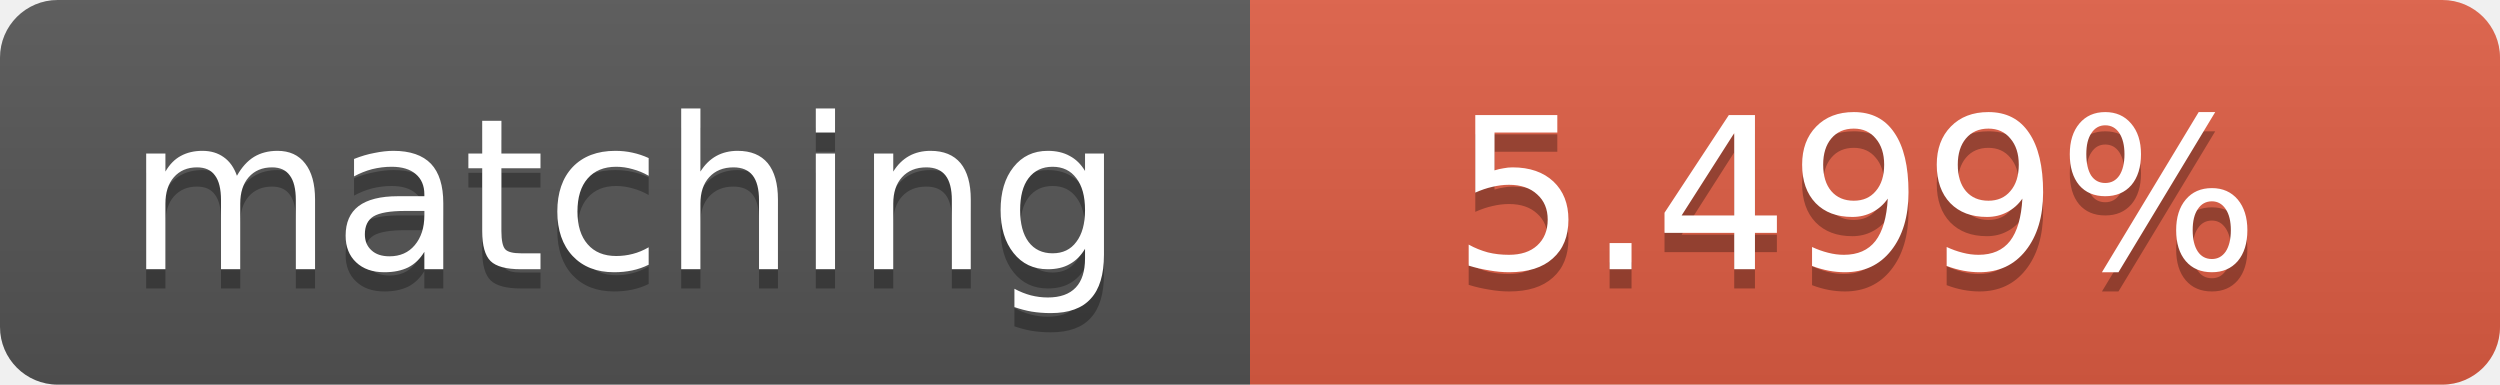
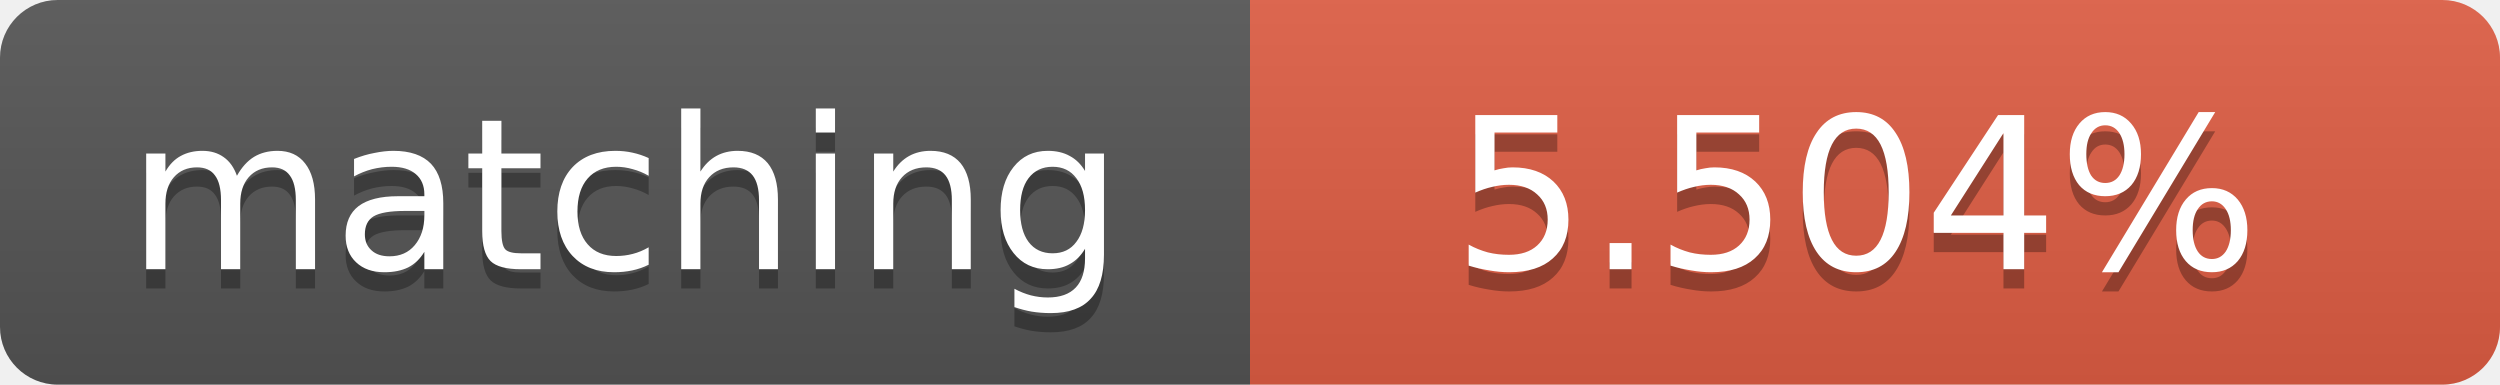
<svg xmlns="http://www.w3.org/2000/svg" width="130" height="20">
  <linearGradient id="b" x2="0" y2="100%">
    <stop offset="0" stop-color="#bbb" stop-opacity=".1" />
    <stop offset="1" stop-opacity=".1" />
  </linearGradient>
  <clipPath id="a">
    <rect width="130" height="20" rx="3" fill="#fff" />
  </clipPath>
  <g clip-path="url(#a)">
    <path fill="#555" d="M0 0h65v20H0z" />
    <path fill="#e05d44" d="M65 0h65v20H65z" />
    <path fill="url(#b)" d="M0 0h130v20H0z" />
  </g>
  <g fill="#fff" text-anchor="middle" font-family="DejaVu Sans,Verdana,Geneva,sans-serif" font-size="11">
    <text x="32.5" y="15" fill="#010101" fill-opacity=".3">matching</text>
    <text x="32.5" y="14">matching</text>
-     <text x="96.5" y="15" fill="#010101" fill-opacity=".3">5.499%</text>
-     <text x="96.5" y="14">5.499%</text>
+     <text x="96.5" y="15" fill="#010101" fill-opacity=".3">5.504%</text>
+     <text x="96.5" y="14">5.504%</text>
  </g>
</svg>
